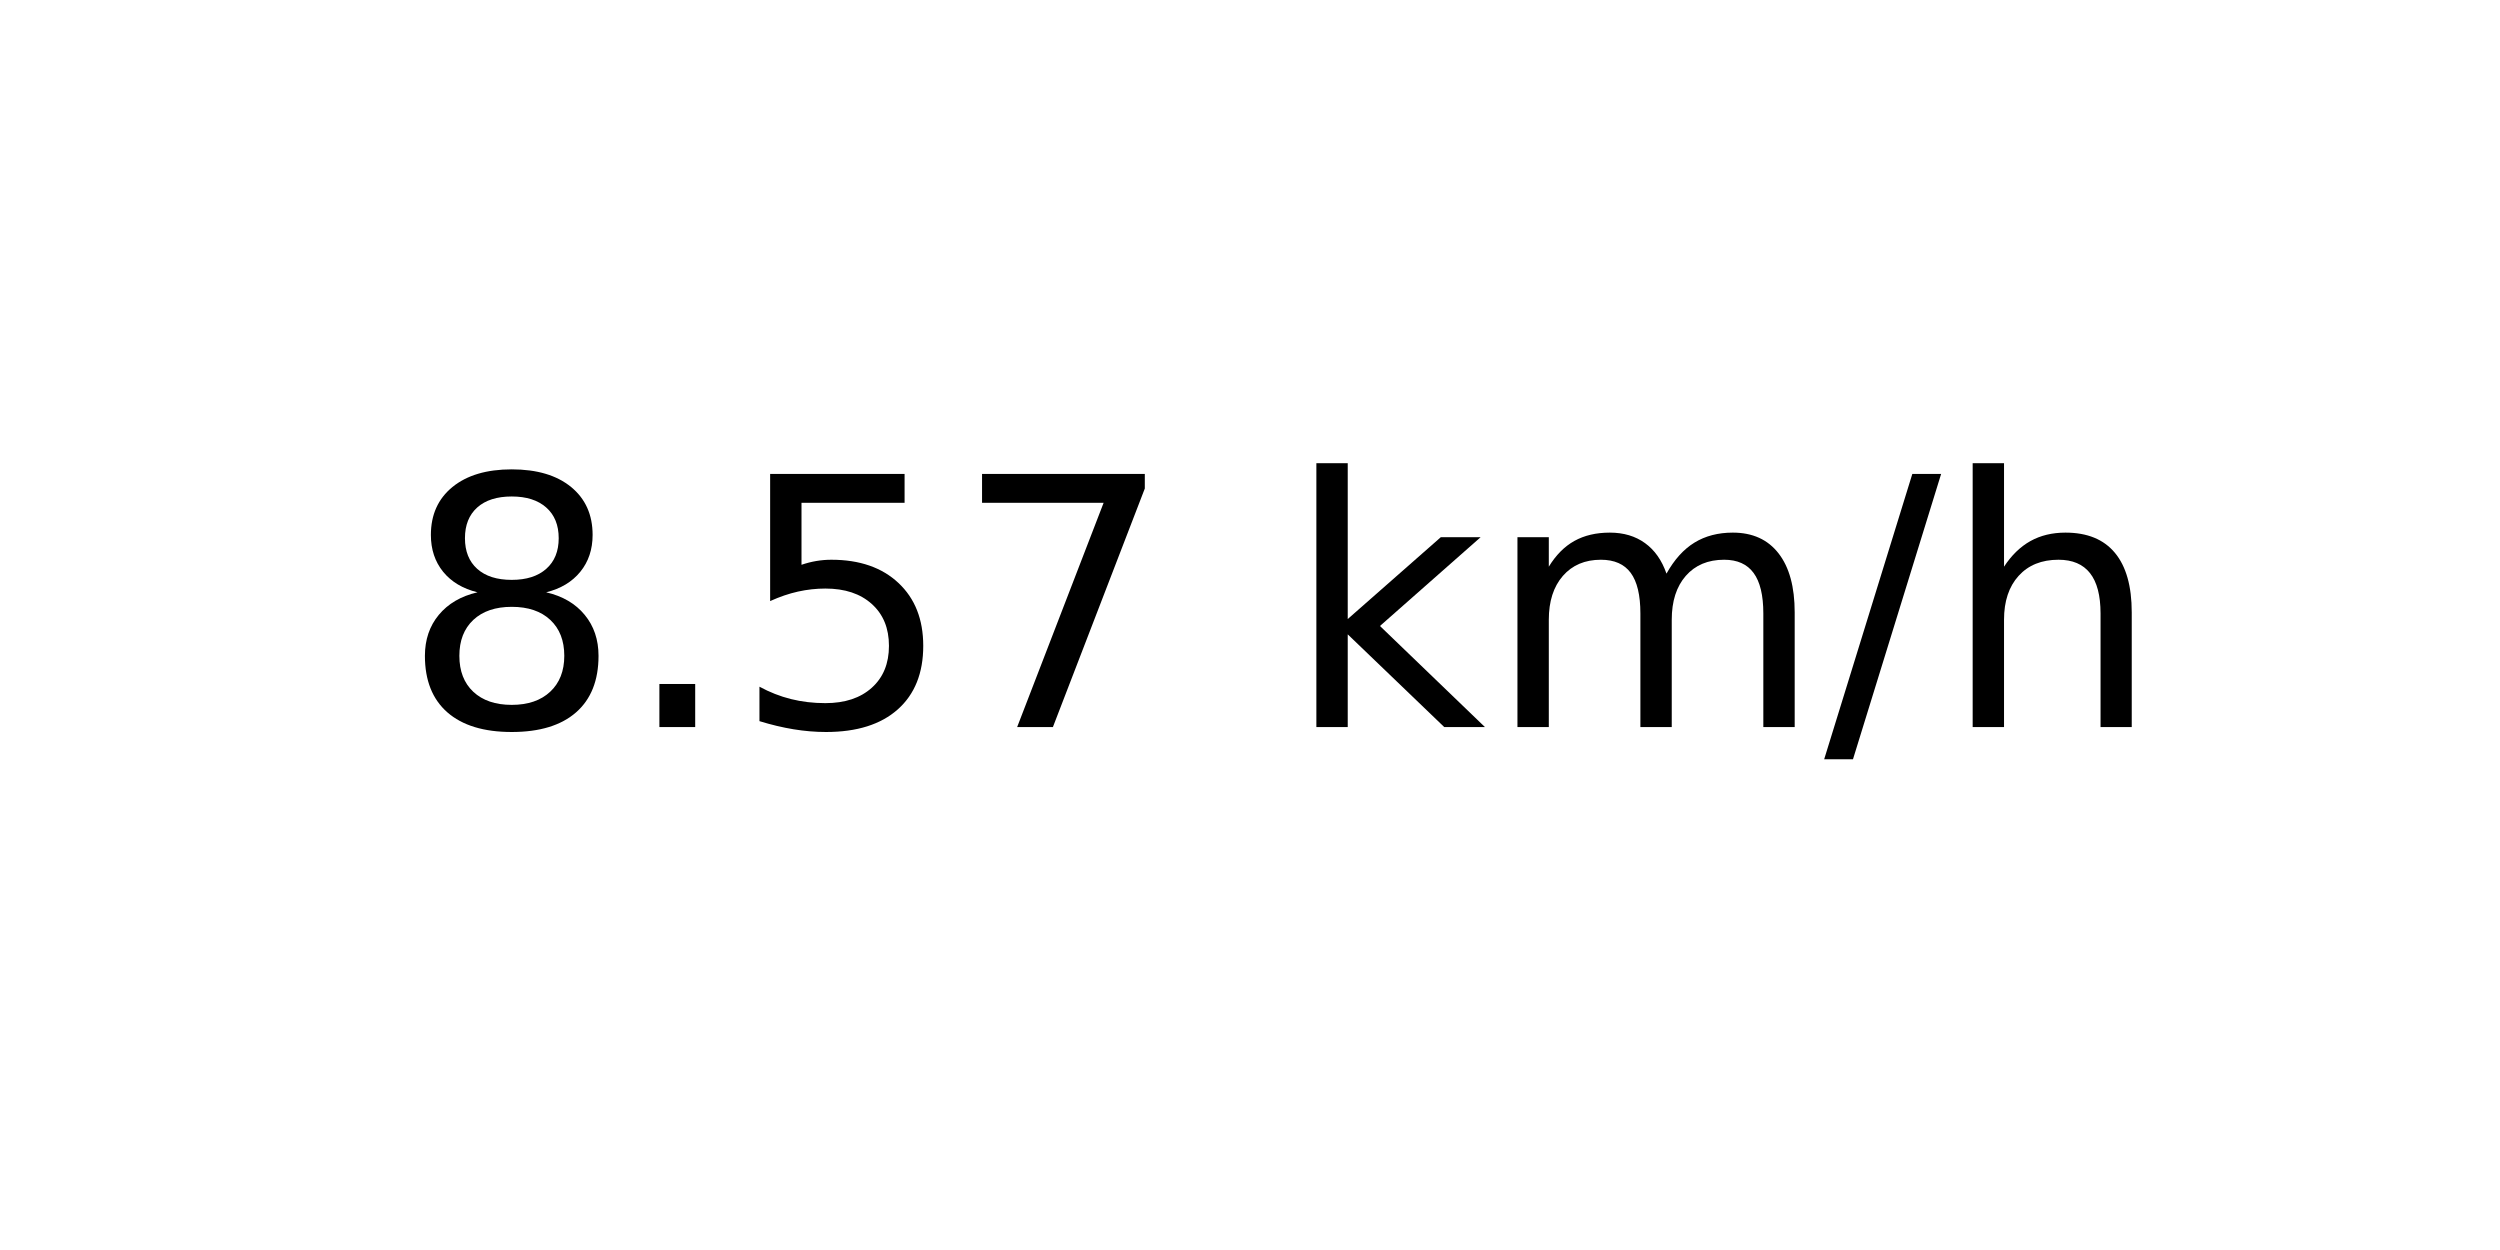
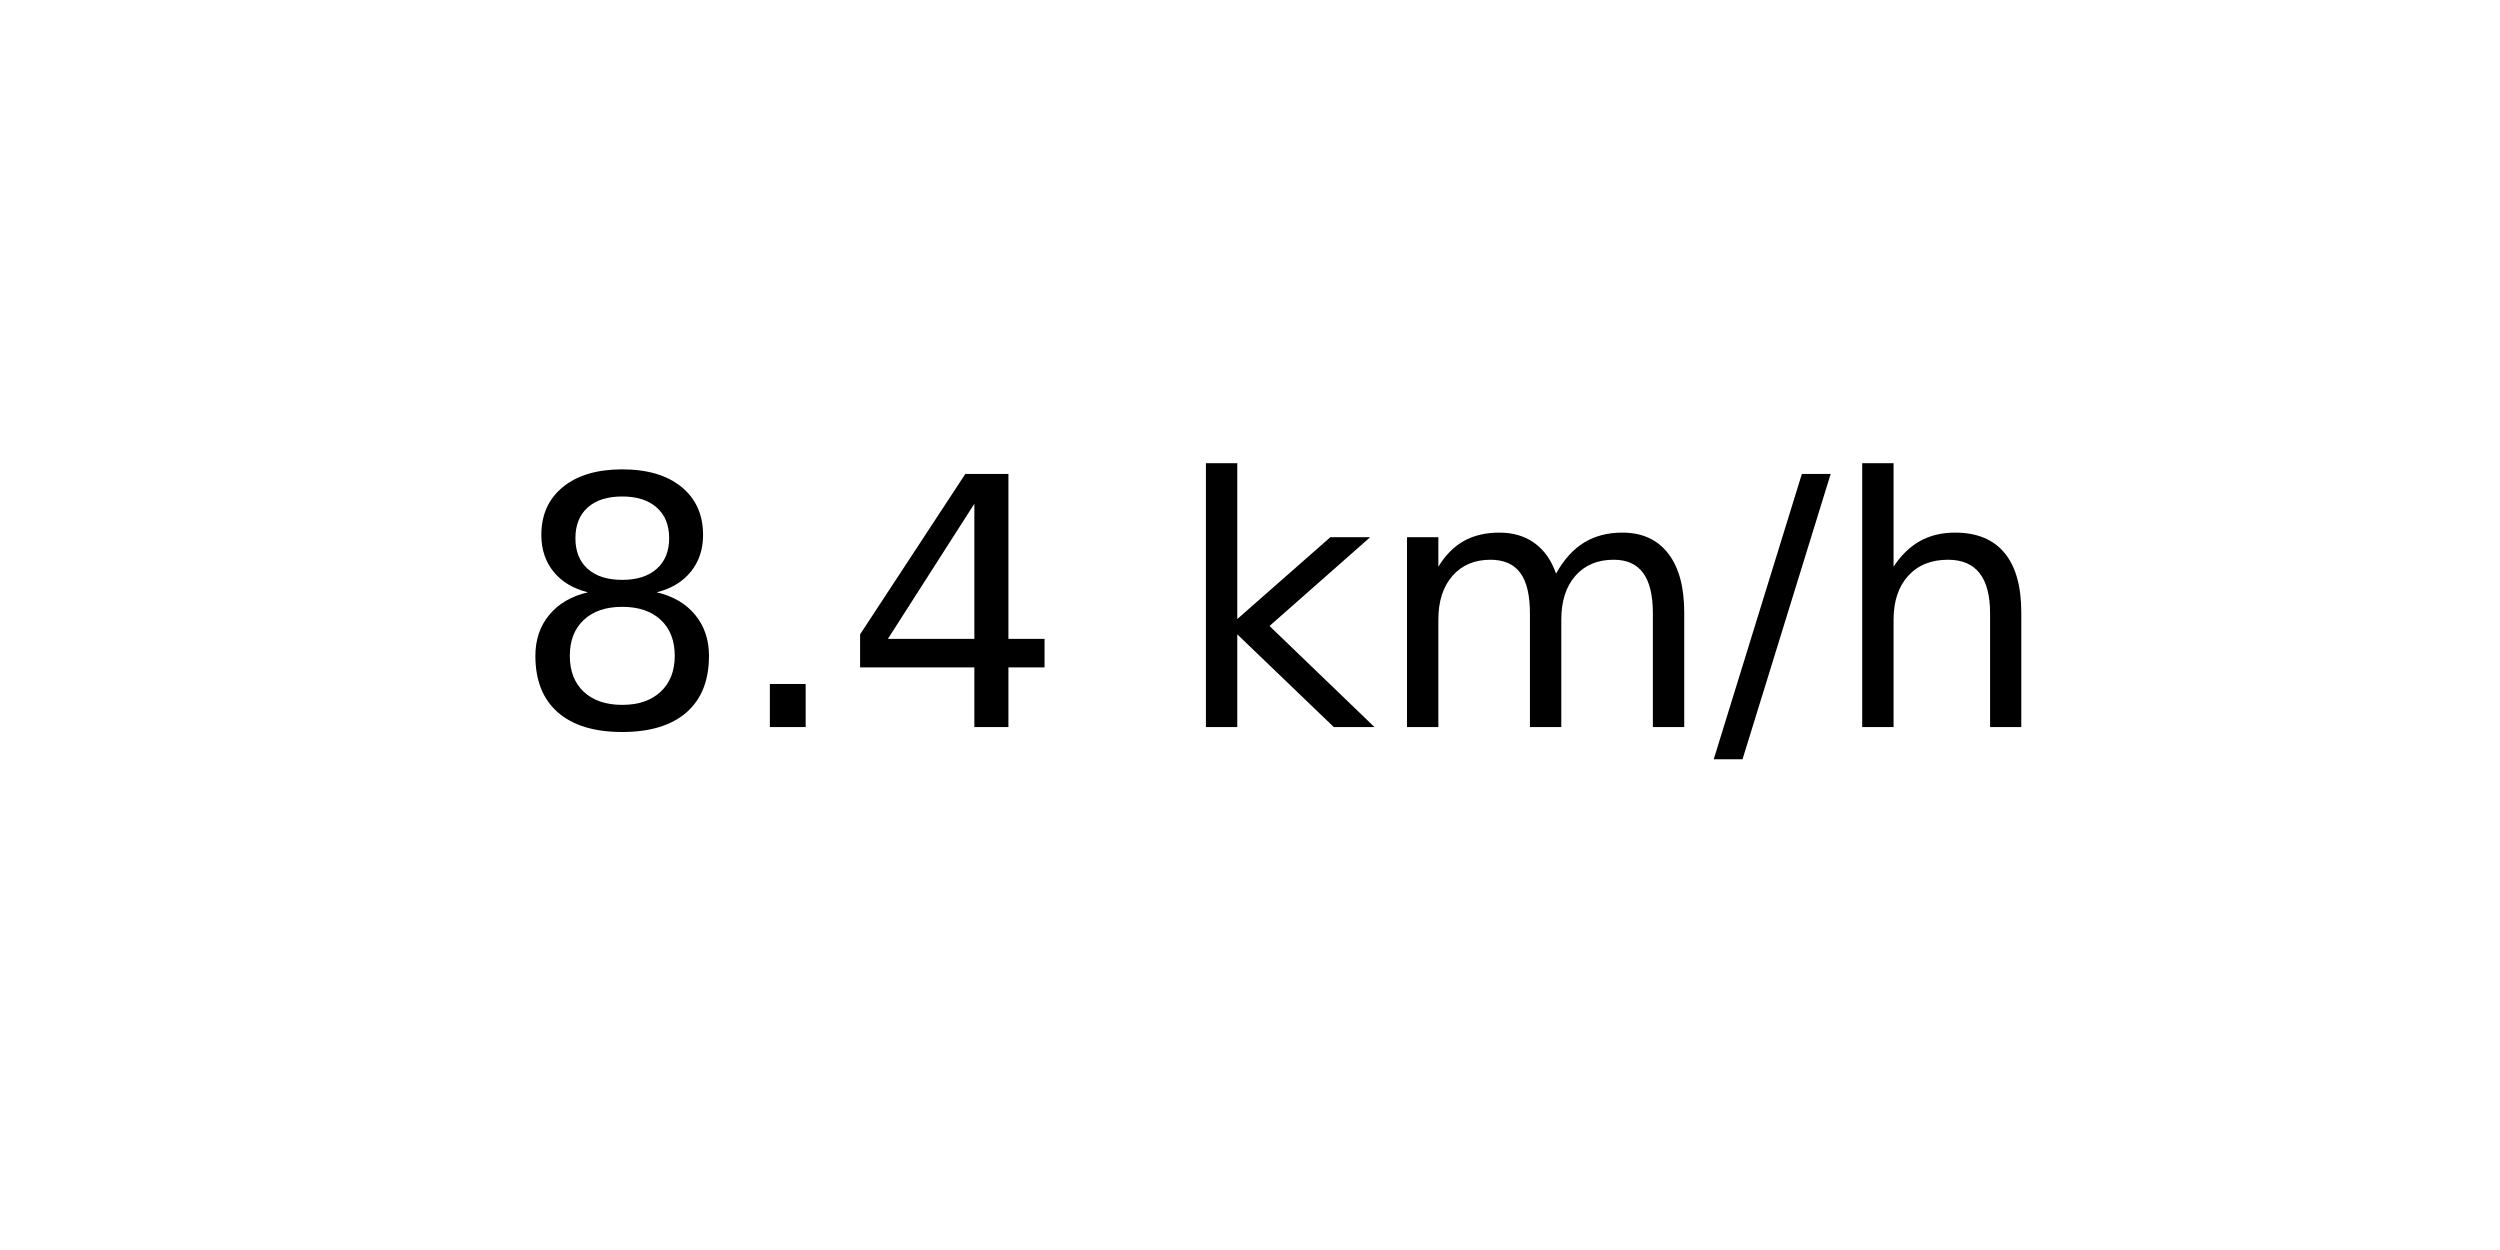
<svg xmlns="http://www.w3.org/2000/svg" xmlns:xlink="http://www.w3.org/1999/xlink" width="72pt" height="36pt" viewBox="0 0 72 36" version="1.1">
  <defs>
    <style type="text/css">*{stroke-linejoin: round; stroke-linecap: butt}</style>
  </defs>
  <g id="figure_1">
    <g id="axes_1">
      <g id="text_1">
-         <g transform="translate(11.55937 20.93937) scale(0.1 -0.1)">
+         <g transform="translate(14.74062 20.93937) scale(0.1 -0.1)">
          <defs>
            <path id="DejaVuSans-38" d="M 2034 2216  Q 1584 2216 1326 1975  Q 1069 1734 1069 1313  Q 1069 891 1326 650  Q 1584 409 2034 409  Q 2484 409 2743 651  Q 3003 894 3003 1313  Q 3003 1734 2745 1975  Q 2488 2216 2034 2216  z M 1403 2484  Q 997 2584 770 2862  Q 544 3141 544 3541  Q 544 4100 942 4425  Q 1341 4750 2034 4750  Q 2731 4750 3128 4425  Q 3525 4100 3525 3541  Q 3525 3141 3298 2862  Q 3072 2584 2669 2484  Q 3125 2378 3379 2068  Q 3634 1759 3634 1313  Q 3634 634 3220 271  Q 2806 -91 2034 -91  Q 1263 -91 848 271  Q 434 634 434 1313  Q 434 1759 690 2068  Q 947 2378 1403 2484  z M 1172 3481  Q 1172 3119 1398 2916  Q 1625 2713 2034 2713  Q 2441 2713 2670 2916  Q 2900 3119 2900 3481  Q 2900 3844 2670 4047  Q 2441 4250 2034 4250  Q 1625 4250 1398 4047  Q 1172 3844 1172 3481  z " transform="scale(0.015625)" />
            <path id="DejaVuSans-2e" d="M 684 794  L 1344 794  L 1344 0  L 684 0  L 684 794  z " transform="scale(0.015625)" />
-             <path id="DejaVuSans-35" d="M 691 4666  L 3169 4666  L 3169 4134  L 1269 4134  L 1269 2991  Q 1406 3038 1543 3061  Q 1681 3084 1819 3084  Q 2600 3084 3056 2656  Q 3513 2228 3513 1497  Q 3513 744 3044 326  Q 2575 -91 1722 -91  Q 1428 -91 1123 -41  Q 819 9 494 109  L 494 744  Q 775 591 1075 516  Q 1375 441 1709 441  Q 2250 441 2565 725  Q 2881 1009 2881 1497  Q 2881 1984 2565 2268  Q 2250 2553 1709 2553  Q 1456 2553 1204 2497  Q 953 2441 691 2322  L 691 4666  z " transform="scale(0.015625)" />
-             <path id="DejaVuSans-37" d="M 525 4666  L 3525 4666  L 3525 4397  L 1831 0  L 1172 0  L 2766 4134  L 525 4134  L 525 4666  z " transform="scale(0.015625)" />
+             <path id="DejaVuSans-34" d="M 2419 4116  L 825 1625  L 2419 1625  L 2419 4116  z M 2253 4666  L 3047 4666  L 3047 1625  L 3713 1625  L 3713 1100  L 3047 1100  L 3047 0  L 2419 0  L 2419 1100  L 313 1100  L 313 1709  L 2253 4666  z " transform="scale(0.015625)" />
            <path id="DejaVuSans-20" transform="scale(0.015625)" />
            <path id="DejaVuSans-6b" d="M 581 4863  L 1159 4863  L 1159 1991  L 2875 3500  L 3609 3500  L 1753 1863  L 3688 0  L 2938 0  L 1159 1709  L 1159 0  L 581 0  L 581 4863  z " transform="scale(0.015625)" />
            <path id="DejaVuSans-6d" d="M 3328 2828  Q 3544 3216 3844 3400  Q 4144 3584 4550 3584  Q 5097 3584 5394 3201  Q 5691 2819 5691 2113  L 5691 0  L 5113 0  L 5113 2094  Q 5113 2597 4934 2840  Q 4756 3084 4391 3084  Q 3944 3084 3684 2787  Q 3425 2491 3425 1978  L 3425 0  L 2847 0  L 2847 2094  Q 2847 2600 2669 2842  Q 2491 3084 2119 3084  Q 1678 3084 1418 2786  Q 1159 2488 1159 1978  L 1159 0  L 581 0  L 581 3500  L 1159 3500  L 1159 2956  Q 1356 3278 1631 3431  Q 1906 3584 2284 3584  Q 2666 3584 2933 3390  Q 3200 3197 3328 2828  z " transform="scale(0.015625)" />
            <path id="DejaVuSans-2f" d="M 1625 4666  L 2156 4666  L 531 -594  L 0 -594  L 1625 4666  z " transform="scale(0.015625)" />
            <path id="DejaVuSans-68" d="M 3513 2113  L 3513 0  L 2938 0  L 2938 2094  Q 2938 2591 2744 2837  Q 2550 3084 2163 3084  Q 1697 3084 1428 2787  Q 1159 2491 1159 1978  L 1159 0  L 581 0  L 581 4863  L 1159 4863  L 1159 2956  Q 1366 3272 1645 3428  Q 1925 3584 2291 3584  Q 2894 3584 3203 3211  Q 3513 2838 3513 2113  z " transform="scale(0.015625)" />
          </defs>
          <use xlink:href="#DejaVuSans-38" />
          <use xlink:href="#DejaVuSans-2e" x="63.623" />
-           <use xlink:href="#DejaVuSans-35" x="95.41" />
-           <use xlink:href="#DejaVuSans-37" x="159.033" />
-           <use xlink:href="#DejaVuSans-20" x="222.656" />
-           <use xlink:href="#DejaVuSans-6b" x="254.443" />
-           <use xlink:href="#DejaVuSans-6d" x="312.354" />
-           <use xlink:href="#DejaVuSans-2f" x="409.766" />
-           <use xlink:href="#DejaVuSans-68" x="443.457" />
+           <use xlink:href="#DejaVuSans-34" x="95.41" />
+           <use xlink:href="#DejaVuSans-20" x="159.033" />
+           <use xlink:href="#DejaVuSans-6b" x="190.82" />
+           <use xlink:href="#DejaVuSans-6d" x="248.73" />
+           <use xlink:href="#DejaVuSans-2f" x="346.143" />
+           <use xlink:href="#DejaVuSans-68" x="379.834" />
        </g>
      </g>
    </g>
  </g>
</svg>
